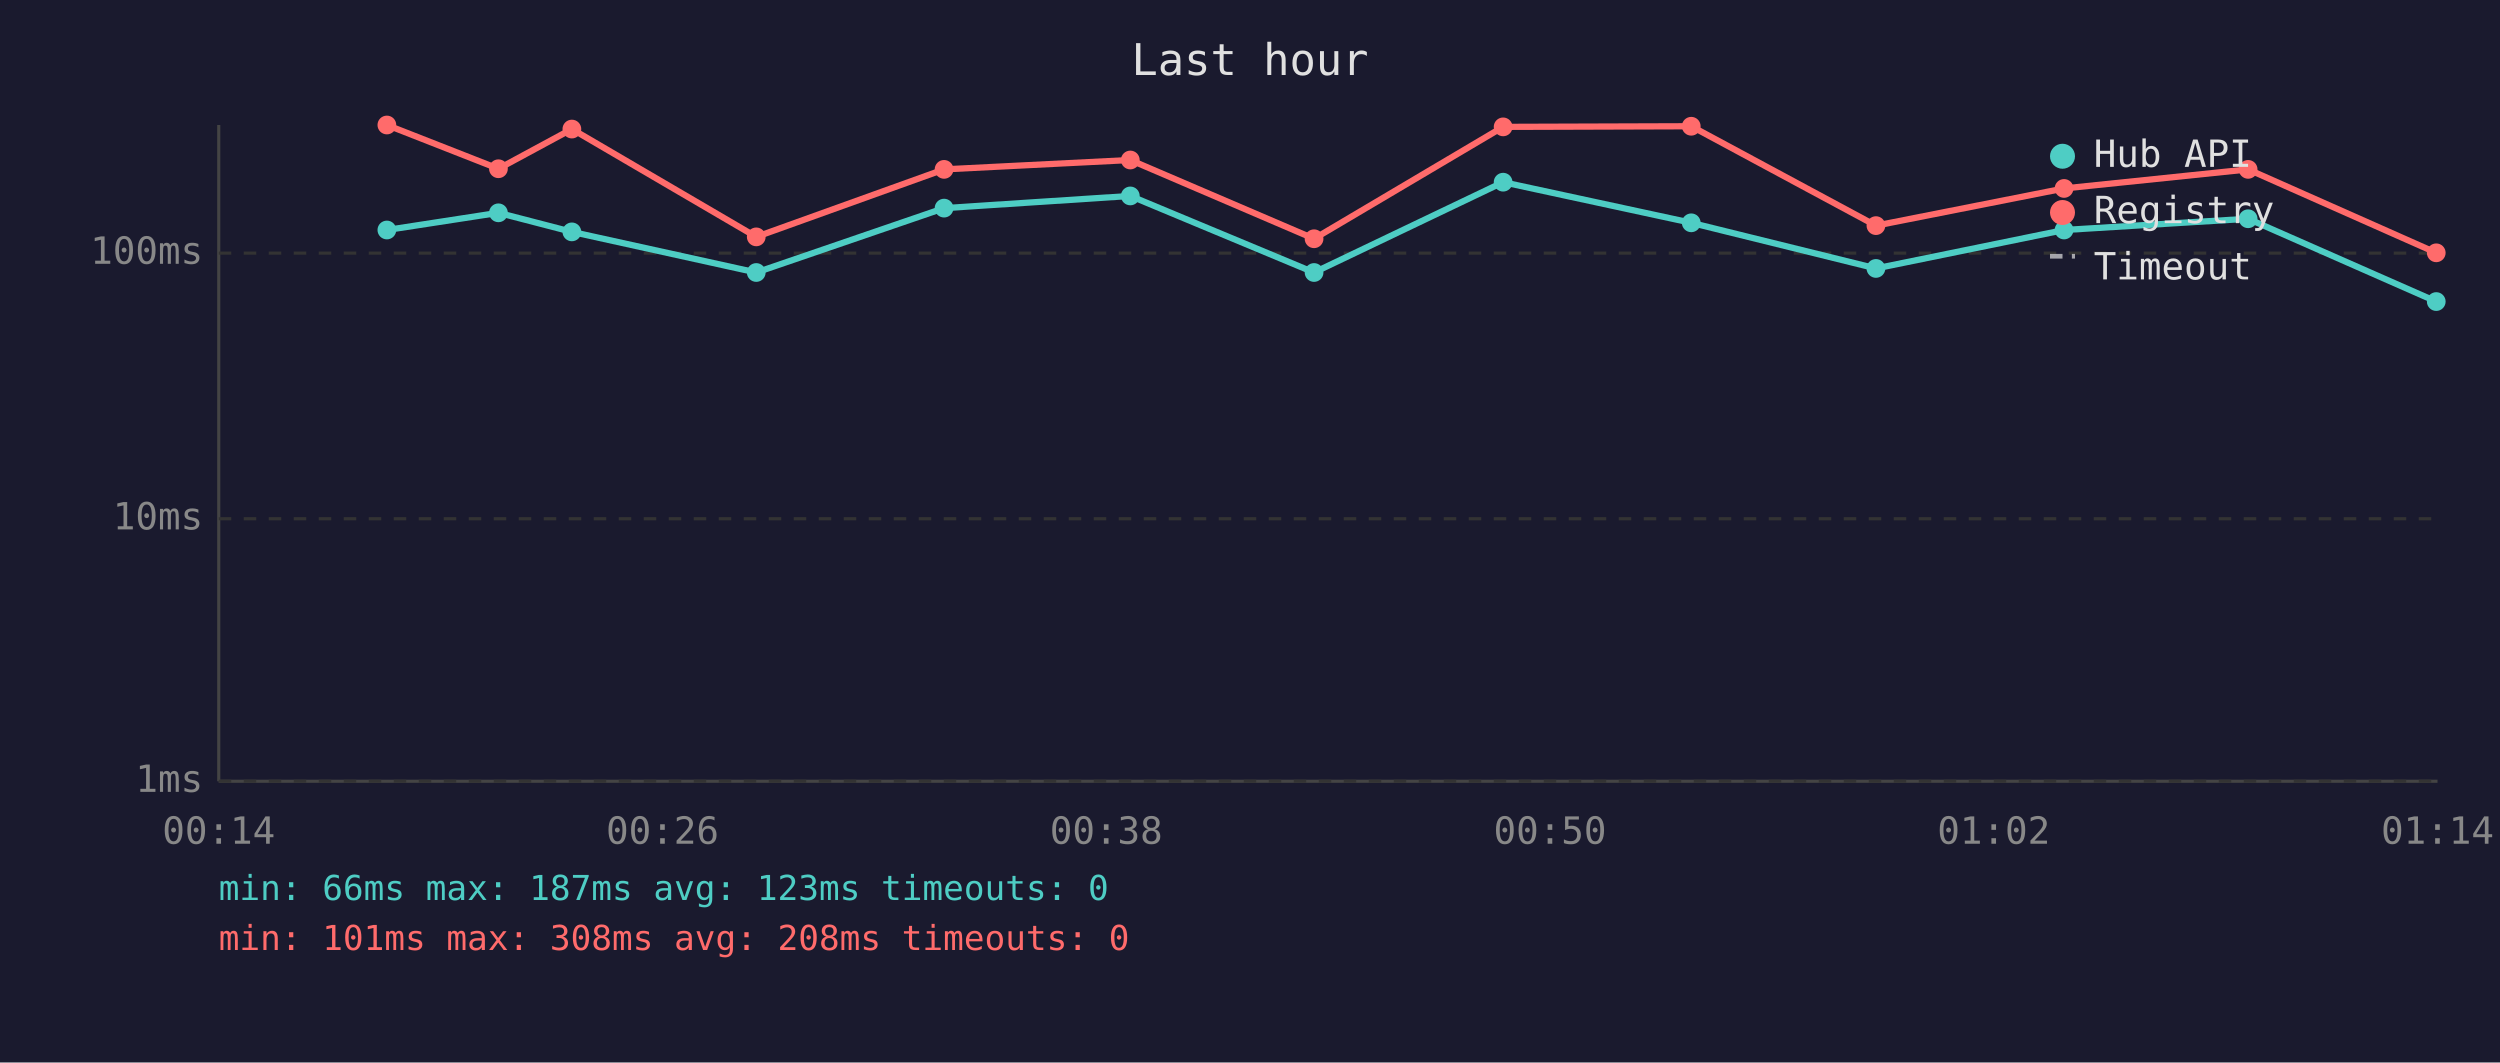
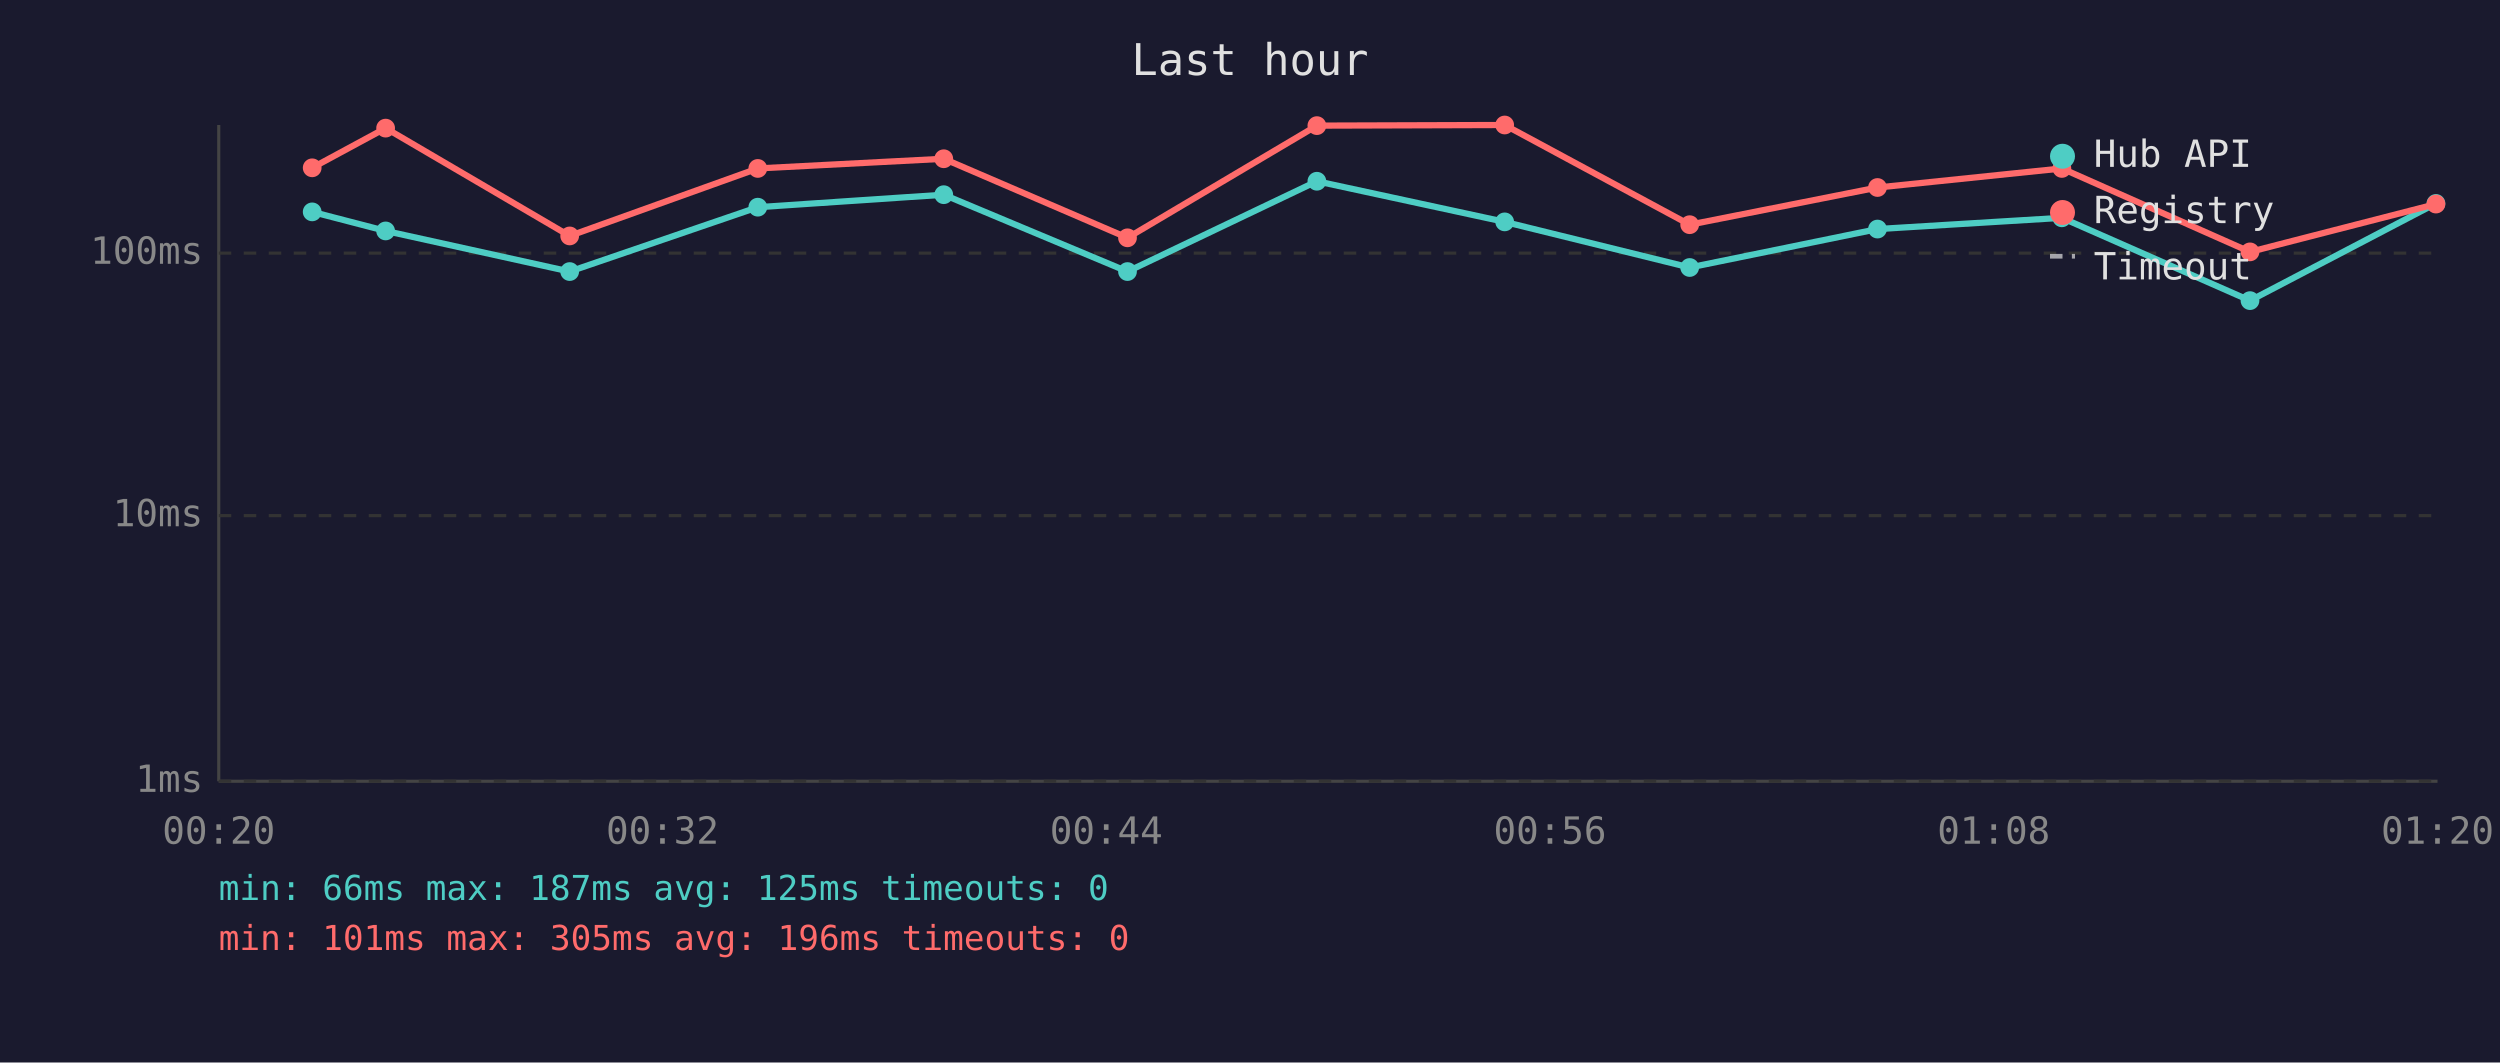
<svg xmlns="http://www.w3.org/2000/svg" viewBox="0 0 800 340" font-family="monospace" font-size="12">
  <rect width="800" height="340" fill="#1a1a2e" />
  <text x="400" y="24" fill="#e0e0e0" font-size="14" text-anchor="middle">Last hour</text>
  <line x1="70" y1="40" x2="70" y2="250" stroke="#444" stroke-width="1" />
  <line x1="70" y1="250" x2="780" y2="250" stroke="#444" stroke-width="1" />
  <line x1="70" y1="250" x2="780" y2="250" stroke="#333" stroke-width="1" stroke-dasharray="4" />
  <text x="65" y="250" fill="#888" text-anchor="end" dominant-baseline="middle">1ms</text>
-   <line x1="70" y1="166" x2="780" y2="166" stroke="#333" stroke-width="1" stroke-dasharray="4" />
-   <text x="65" y="166" fill="#888" text-anchor="end" dominant-baseline="middle">10ms</text>
+   <line x1="70" y1="165" x2="780" y2="165" stroke="#333" stroke-width="1" stroke-dasharray="4" />
+   <text x="65" y="165" fill="#888" text-anchor="end" dominant-baseline="middle">10ms</text>
  <line x1="70" y1="81" x2="780" y2="81" stroke="#333" stroke-width="1" stroke-dasharray="4" />
  <text x="65" y="81" fill="#888" text-anchor="end" dominant-baseline="middle">100ms</text>
-   <text x="70" y="270" fill="#888" text-anchor="middle">00:14</text>
-   <text x="212" y="270" fill="#888" text-anchor="middle">00:26</text>
-   <text x="354" y="270" fill="#888" text-anchor="middle">00:38</text>
-   <text x="496" y="270" fill="#888" text-anchor="middle">00:50</text>
-   <text x="638" y="270" fill="#888" text-anchor="middle">01:02</text>
-   <text x="780" y="270" fill="#888" text-anchor="middle">01:14</text>
-   <polyline points="123.8,73.6 159.5,68.1 183.0,74.2 242.0,87.2 302.1,66.6 361.7,62.7 420.5,87.2 481.0,58.3 541.2,71.3 600.3,85.9 660.5,73.6 719.4,70.0 779.6,96.5" fill="none" stroke="#4ecdc4" stroke-width="2" opacity="1" />
-   <circle cx="123.8" cy="73.6" r="3" fill="#4ecdc4" />
-   <circle cx="159.5" cy="68.1" r="3" fill="#4ecdc4" />
-   <circle cx="183.0" cy="74.2" r="3" fill="#4ecdc4" />
-   <circle cx="242.0" cy="87.2" r="3" fill="#4ecdc4" />
-   <circle cx="302.1" cy="66.6" r="3" fill="#4ecdc4" />
-   <circle cx="361.7" cy="62.7" r="3" fill="#4ecdc4" />
-   <circle cx="420.5" cy="87.2" r="3" fill="#4ecdc4" />
-   <circle cx="481.0" cy="58.3" r="3" fill="#4ecdc4" />
-   <circle cx="541.2" cy="71.3" r="3" fill="#4ecdc4" />
-   <circle cx="600.3" cy="85.9" r="3" fill="#4ecdc4" />
-   <circle cx="660.5" cy="73.6" r="3" fill="#4ecdc4" />
-   <circle cx="719.4" cy="70.0" r="3" fill="#4ecdc4" />
-   <circle cx="779.6" cy="96.5" r="3" fill="#4ecdc4" />
-   <polyline points="123.8,40.0 159.5,54.0 183.0,41.3 242.0,75.8 302.1,54.2 361.7,51.2 420.5,76.4 481.0,40.6 541.2,40.4 600.3,72.2 660.5,60.3 719.4,54.2 779.6,80.9" fill="none" stroke="#ff6b6b" stroke-width="2" opacity="1" />
-   <circle cx="123.8" cy="40.0" r="3" fill="#ff6b6b" />
-   <circle cx="159.5" cy="54.0" r="3" fill="#ff6b6b" />
-   <circle cx="183.0" cy="41.3" r="3" fill="#ff6b6b" />
-   <circle cx="242.0" cy="75.8" r="3" fill="#ff6b6b" />
-   <circle cx="302.1" cy="54.2" r="3" fill="#ff6b6b" />
-   <circle cx="361.7" cy="51.2" r="3" fill="#ff6b6b" />
-   <circle cx="420.5" cy="76.4" r="3" fill="#ff6b6b" />
-   <circle cx="481.0" cy="40.6" r="3" fill="#ff6b6b" />
-   <circle cx="541.2" cy="40.4" r="3" fill="#ff6b6b" />
-   <circle cx="600.3" cy="72.2" r="3" fill="#ff6b6b" />
-   <circle cx="660.5" cy="60.3" r="3" fill="#ff6b6b" />
-   <circle cx="719.4" cy="54.2" r="3" fill="#ff6b6b" />
-   <circle cx="779.6" cy="80.9" r="3" fill="#ff6b6b" />
+   <text x="70" y="270" fill="#888" text-anchor="middle">00:20</text>
+   <text x="212" y="270" fill="#888" text-anchor="middle">00:32</text>
+   <text x="354" y="270" fill="#888" text-anchor="middle">00:44</text>
+   <text x="496" y="270" fill="#888" text-anchor="middle">00:56</text>
+   <text x="638" y="270" fill="#888" text-anchor="middle">01:08</text>
+   <text x="780" y="270" fill="#888" text-anchor="middle">01:20</text>
+   <polyline points="99.9,67.8 123.4,73.9 182.3,86.9 242.5,66.3 302.0,62.3 360.8,86.9 421.4,58.0 481.5,71.0 540.7,85.6 600.8,73.3 659.8,69.7 720.0,96.2 779.5,65.1" fill="none" stroke="#4ecdc4" stroke-width="2" opacity="1" />
+   <circle cx="99.9" cy="67.8" r="3" fill="#4ecdc4" />
+   <circle cx="123.4" cy="73.9" r="3" fill="#4ecdc4" />
+   <circle cx="182.3" cy="86.9" r="3" fill="#4ecdc4" />
+   <circle cx="242.5" cy="66.3" r="3" fill="#4ecdc4" />
+   <circle cx="302.0" cy="62.3" r="3" fill="#4ecdc4" />
+   <circle cx="360.8" cy="86.9" r="3" fill="#4ecdc4" />
+   <circle cx="421.4" cy="58.0" r="3" fill="#4ecdc4" />
+   <circle cx="481.5" cy="71.0" r="3" fill="#4ecdc4" />
+   <circle cx="540.7" cy="85.6" r="3" fill="#4ecdc4" />
+   <circle cx="600.8" cy="73.3" r="3" fill="#4ecdc4" />
+   <circle cx="659.8" cy="69.7" r="3" fill="#4ecdc4" />
+   <circle cx="720.0" cy="96.2" r="3" fill="#4ecdc4" />
+   <circle cx="779.5" cy="65.1" r="3" fill="#4ecdc4" />
+   <polyline points="99.9,53.7 123.4,41.0 182.3,75.5 242.5,53.9 302.0,50.8 360.8,76.1 421.4,40.2 481.5,40.0 540.7,71.9 600.8,60.0 659.8,53.9 720.0,80.6 779.5,65.3" fill="none" stroke="#ff6b6b" stroke-width="2" opacity="1" />
+   <circle cx="99.9" cy="53.7" r="3" fill="#ff6b6b" />
+   <circle cx="123.4" cy="41.0" r="3" fill="#ff6b6b" />
+   <circle cx="182.3" cy="75.5" r="3" fill="#ff6b6b" />
+   <circle cx="242.5" cy="53.9" r="3" fill="#ff6b6b" />
+   <circle cx="302.0" cy="50.8" r="3" fill="#ff6b6b" />
+   <circle cx="360.8" cy="76.1" r="3" fill="#ff6b6b" />
+   <circle cx="421.4" cy="40.2" r="3" fill="#ff6b6b" />
+   <circle cx="481.5" cy="40.0" r="3" fill="#ff6b6b" />
+   <circle cx="540.7" cy="71.9" r="3" fill="#ff6b6b" />
+   <circle cx="600.8" cy="60.0" r="3" fill="#ff6b6b" />
+   <circle cx="659.8" cy="53.9" r="3" fill="#ff6b6b" />
+   <circle cx="720.0" cy="80.6" r="3" fill="#ff6b6b" />
+   <circle cx="779.5" cy="65.3" r="3" fill="#ff6b6b" />
  <circle cx="660" cy="50" r="4" fill="#4ecdc4" />
  <text x="670" y="50" fill="#e0e0e0" dominant-baseline="middle">Hub API</text>
  <circle cx="660" cy="68" r="4" fill="#ff6b6b" />
  <text x="670" y="68" fill="#e0e0e0" dominant-baseline="middle">Registry</text>
  <line x1="656" y1="82" x2="664" y2="82" stroke="#e0e0e0" stroke-width="1.5" stroke-dasharray="4,3" opacity="0.7" />
  <text x="670" y="86" fill="#e0e0e0" dominant-baseline="middle">Timeout</text>
-   <text x="70" y="288" fill="#4ecdc4" font-size="11">min: 66ms  max: 187ms  avg: 123ms  timeouts: 0</text>
-   <text x="70" y="304" fill="#ff6b6b" font-size="11">min: 101ms  max: 308ms  avg: 208ms  timeouts: 0</text>
+   <text x="70" y="288" fill="#4ecdc4" font-size="11">min: 66ms  max: 187ms  avg: 125ms  timeouts: 0</text>
+   <text x="70" y="304" fill="#ff6b6b" font-size="11">min: 101ms  max: 305ms  avg: 196ms  timeouts: 0</text>
</svg>
